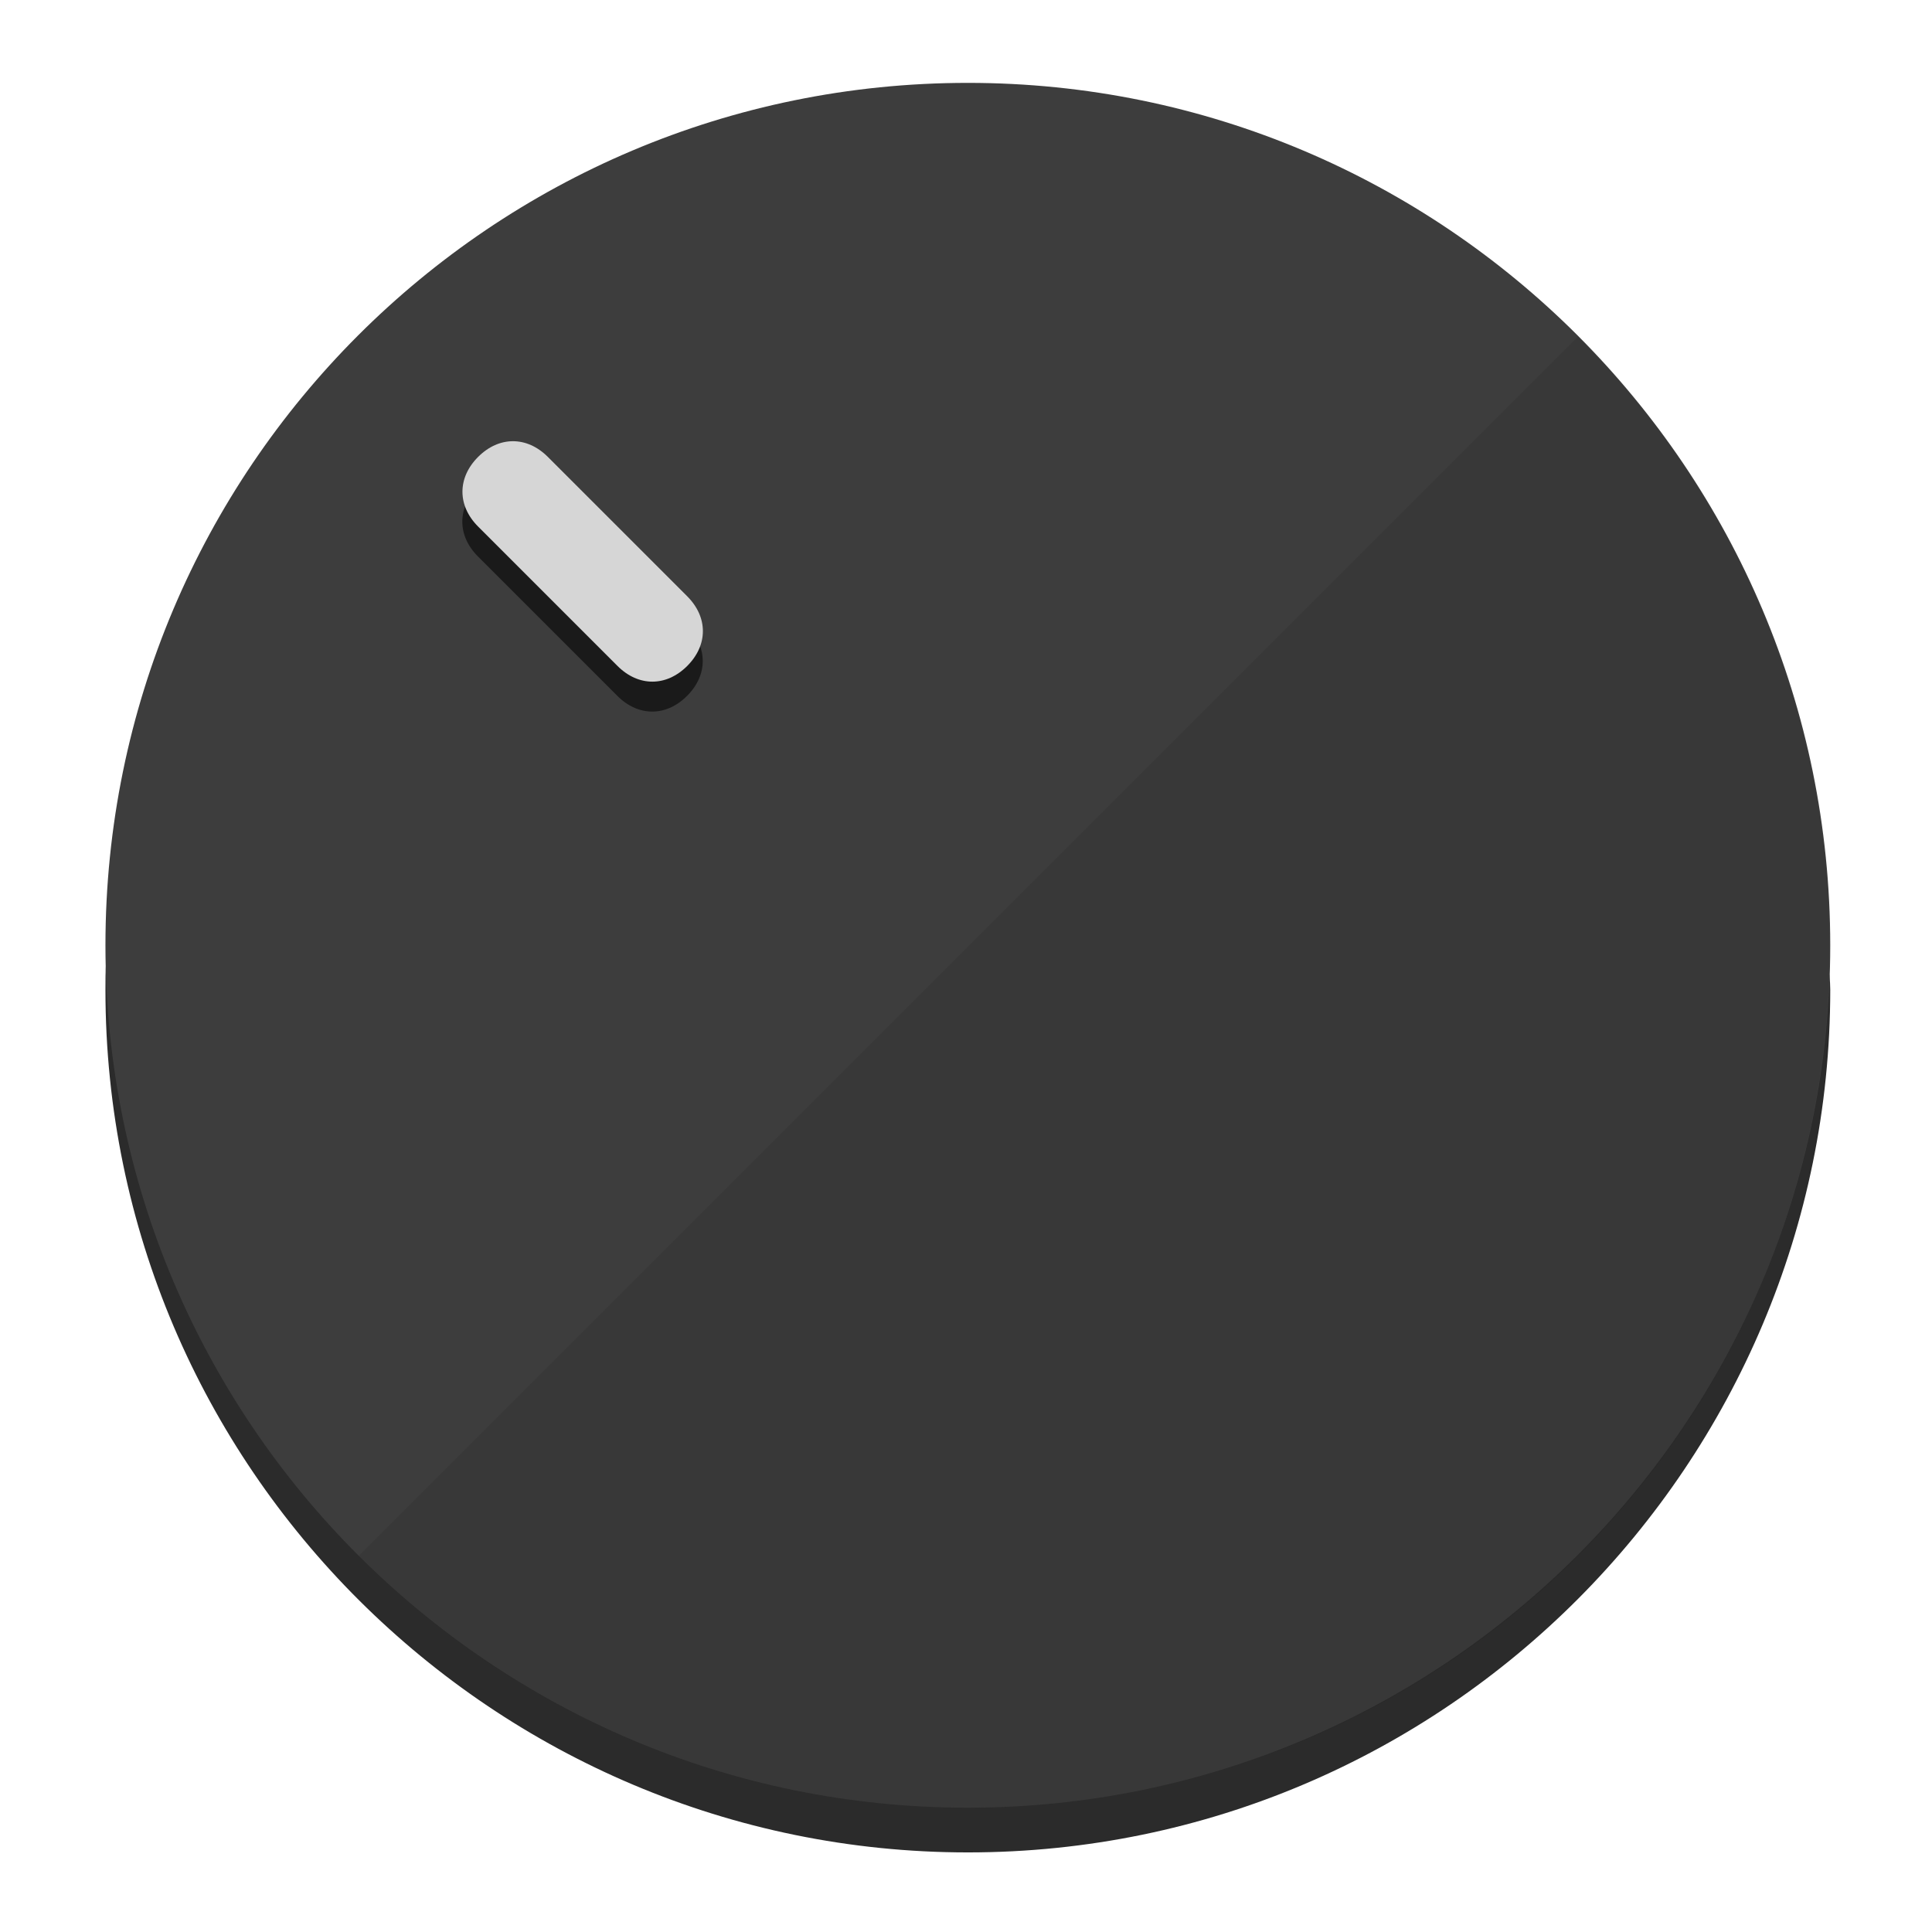
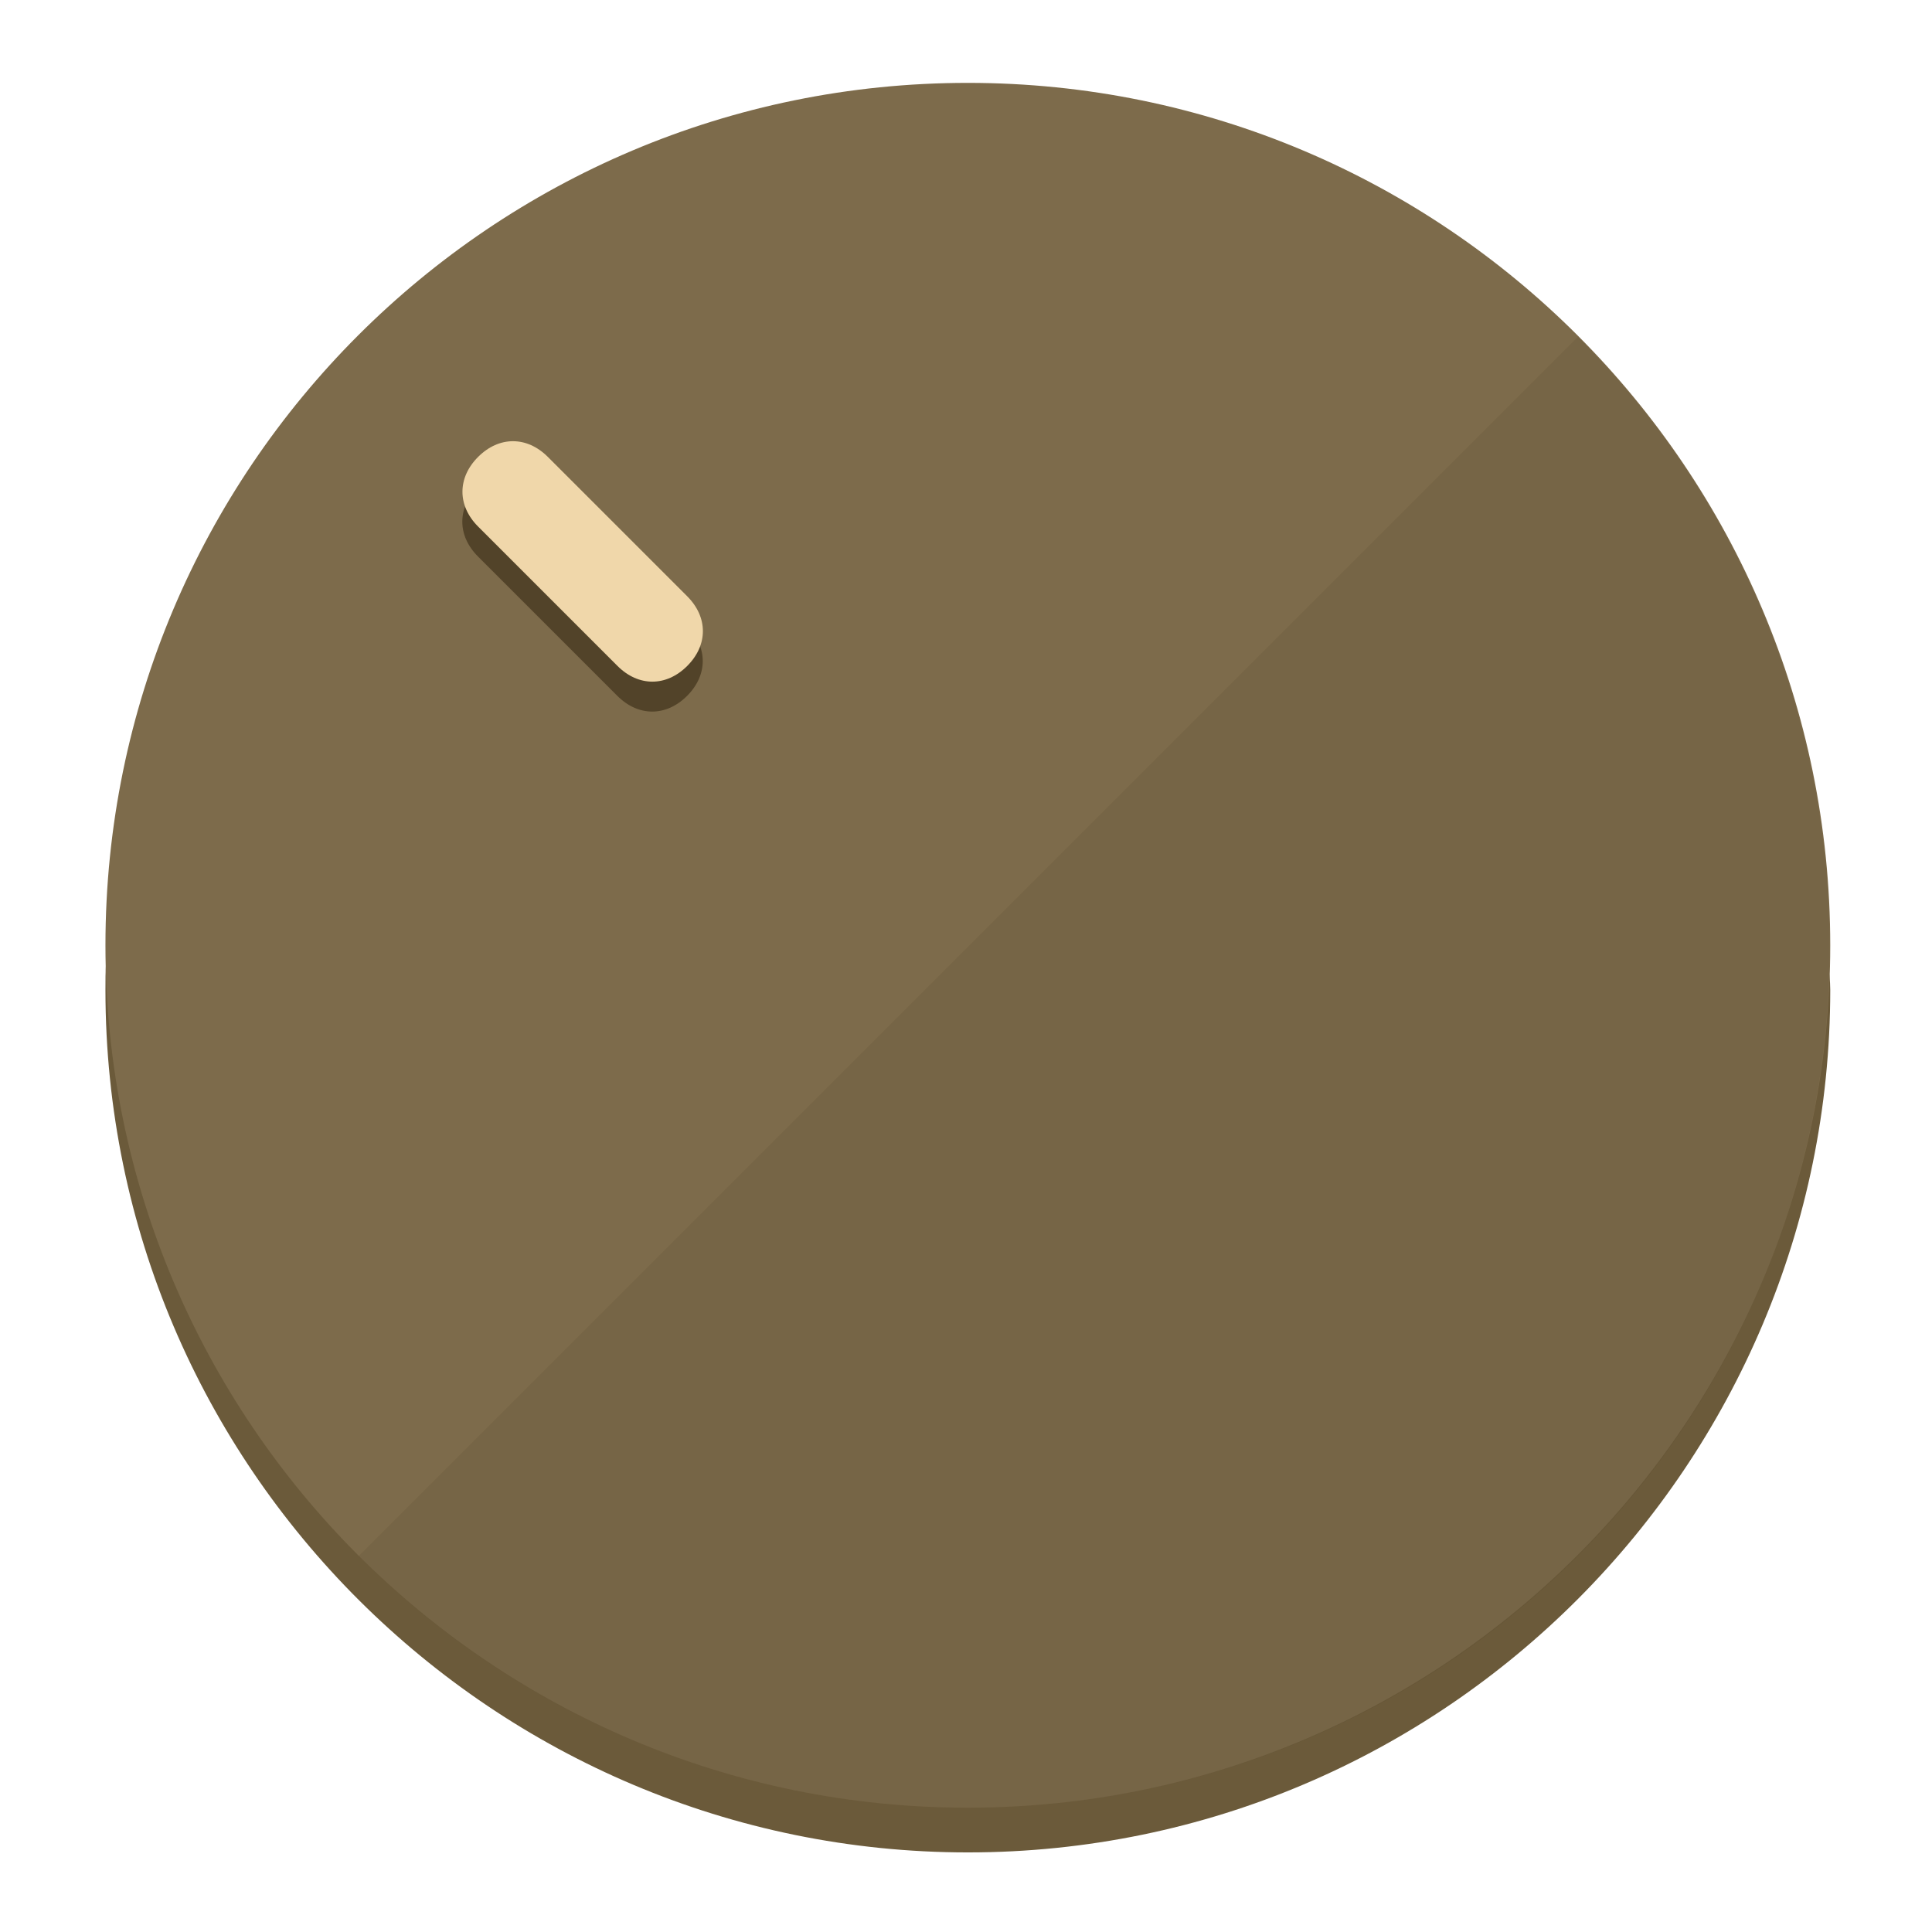
<svg xmlns="http://www.w3.org/2000/svg" height="120px" width="120px" version="1.1" id="Layer_1" viewBox="0 0 496.8 496.8" xml:space="preserve">
  <defs id="defs23" />
  <g id="g3158">
-     <path style="display:inline;fill:#2B2B2B;fill-opacity:1;stroke-width:1.584" d="m 248.875,445.92 c 116.582,0 212.89,-91.238 220.493,-205.286 0,5.069 1.267,8.87 1.267,13.939 0,121.651 -98.842,221.76 -221.76,221.76 -121.651,0 -221.76,-98.842 -221.76,-221.76 0,-5.069 0,-8.87 1.267,-13.939 7.603,114.048 103.91,205.286 220.493,205.286 z" id="path8" />
-     <circle style="display:inline;fill:#3D3D3D;fill-opacity:1;stroke-width:1.584" cx="248.875" cy="243.071" r="221.76" id="circle12" />
-     <path style="display:inline;fill:#1A1A1A;fill-opacity:0.154;stroke-width:1.587" d="m 405.744,86.606 c 86.308,86.308 86.308,227.193 0,313.5 -86.308,86.308 -227.193,86.308 -313.5,0" id="path14" />
+     <path style="display:inline;fill:#6B5A3A;fill-opacity:1;stroke-width:1.584" d="m 248.875,445.92 c 116.582,0 212.89,-91.238 220.493,-205.286 0,5.069 1.267,8.87 1.267,13.939 0,121.651 -98.842,221.76 -221.76,221.76 -121.651,0 -221.76,-98.842 -221.76,-221.76 0,-5.069 0,-8.87 1.267,-13.939 7.603,114.048 103.91,205.286 220.493,205.286 z" id="path8" />
+     <circle style="display:inline;fill:#7D6B4B;fill-opacity:1;stroke-width:1.584" cx="248.875" cy="243.071" r="221.76" id="circle12" />
+     <path style="display:inline;fill:#524329;fill-opacity:0.154;stroke-width:1.587" d="m 405.744,86.606 c 86.308,86.308 86.308,227.193 0,313.5 -86.308,86.308 -227.193,86.308 -313.5,0" id="path14" />
  </g>
  <g id="g3198">
    <circle style="display:none;fill:#000000;fill-opacity:0;stroke-width:1.584" cx="3.454" cy="347.932" r="221.76" id="circle12-3" transform="rotate(-45)" />
-     <path style="display:inline;fill:#1A1A1A;fill-opacity:1;stroke-width:1.584" d="m 176.674,161.024 c 5.376,5.376 5.376,12.545 -1e-5,17.921 v 0 c -5.376,5.376 -12.545,5.376 -17.921,0 L 122.911,143.103 c -5.376,-5.376 -5.376,-12.545 10e-6,-17.921 v 0 c 5.376,-5.376 12.545,-5.376 17.921,0 z" id="path3789" />
-     <path style="display:inline;fill:#D6D6D6;stroke-width:1.584" d="m 176.711,153.328 c 5.376,5.376 5.376,12.545 -1e-5,17.921 v 0 c -5.376,5.376 -12.545,5.376 -17.921,0 l -35.842,-35.842 c -5.376,-5.376 -5.376,-12.545 0,-17.921 v 0 c 5.376,-5.376 12.545,-5.376 17.921,0 z" id="path915" />
+     <path style="display:inline;fill:#524329;fill-opacity:1;stroke-width:1.584" d="m 176.674,161.024 c 5.376,5.376 5.376,12.545 -1e-5,17.921 v 0 c -5.376,5.376 -12.545,5.376 -17.921,0 L 122.911,143.103 c -5.376,-5.376 -5.376,-12.545 10e-6,-17.921 v 0 c 5.376,-5.376 12.545,-5.376 17.921,0 z" id="path3789" />
+     <path style="display:inline;fill:#F0D7AA;stroke-width:1.584" d="m 176.711,153.328 c 5.376,5.376 5.376,12.545 -1e-5,17.921 v 0 c -5.376,5.376 -12.545,5.376 -17.921,0 l -35.842,-35.842 c -5.376,-5.376 -5.376,-12.545 0,-17.921 v 0 c 5.376,-5.376 12.545,-5.376 17.921,0 z" id="path915" />
  </g>
</svg>
